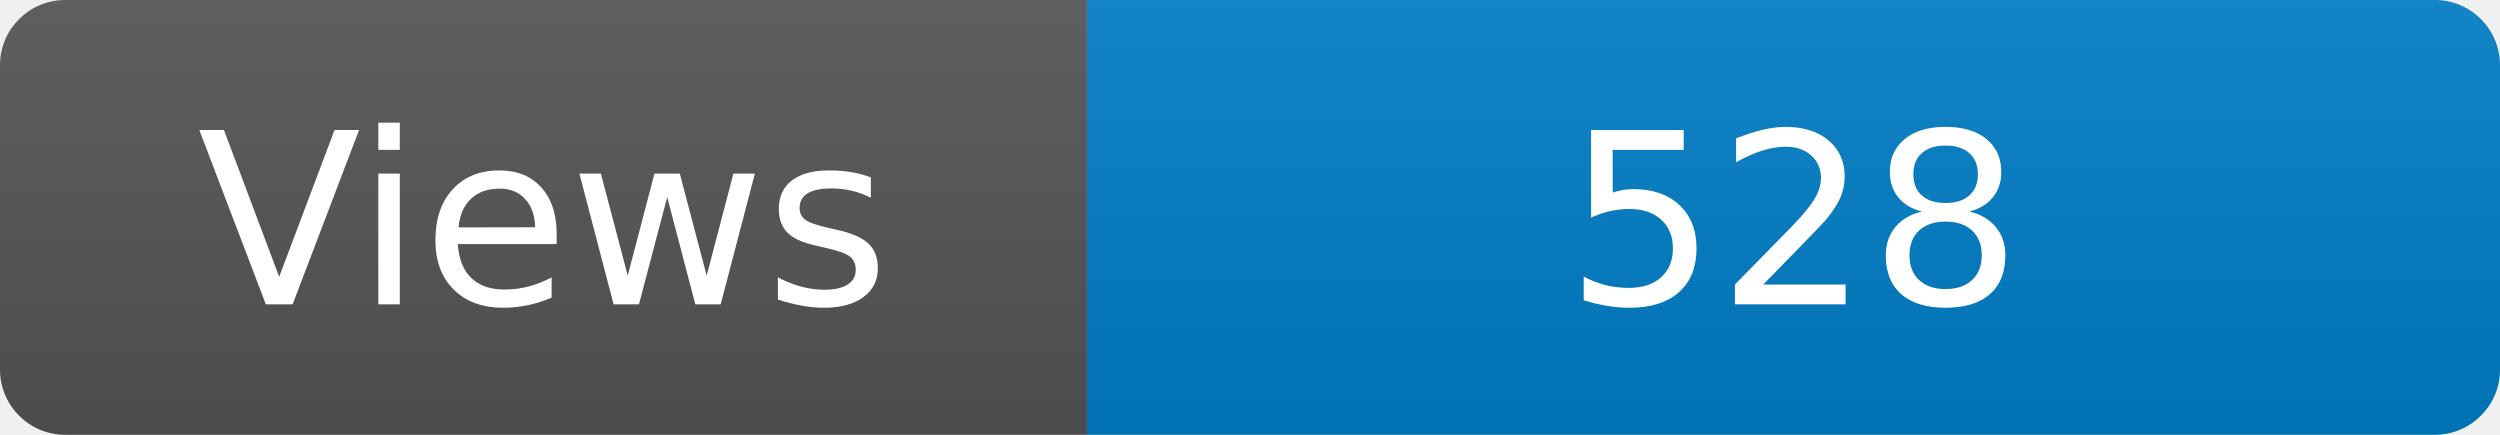
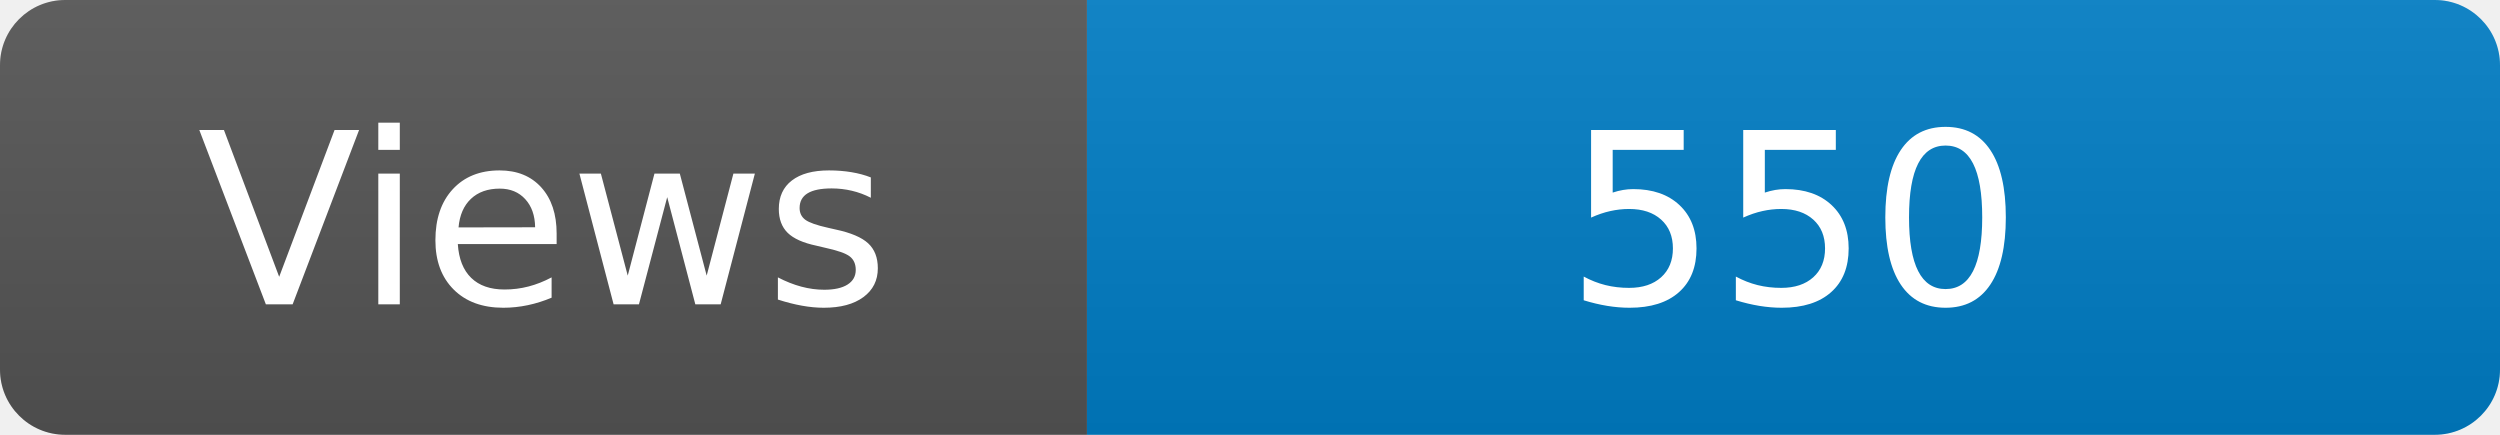
<svg xmlns="http://www.w3.org/2000/svg" width="115" height="20" role="img" aria-label="Maintained?: yes">
  <linearGradient id="s" x2="0" y2="100%">
    <stop offset="0" stop-color="#bbb" stop-opacity=".1" />
    <stop offset="1" stop-opacity=".1" />
  </linearGradient>
  <clipPath id="r">
    <rect width="115" height="20" rx="3" fill="#fff" />
  </clipPath>
  <g clip-path="url(#r)">
    <rect width="50" height="20" fill="#555" />
    <rect x="50" width="160" height="20" fill="#007ec6" />
    <rect width="115" height="20" fill="url(#s)" />
  </g>
  <g fill="#fff" text-anchor="middle" font-family="Verdana,Geneva,DejaVu Sans,sans-serif" font-size="110">
    <text x="250" y="140" transform="scale(.1)" fill="#fff">Views</text>
-     <text x="825" y="140" transform="scale(.1)" fill="#fff">528</text>
+     <text x="825" y="140" transform="scale(.1)" fill="#fff">550</text>
  </g>
</svg>
